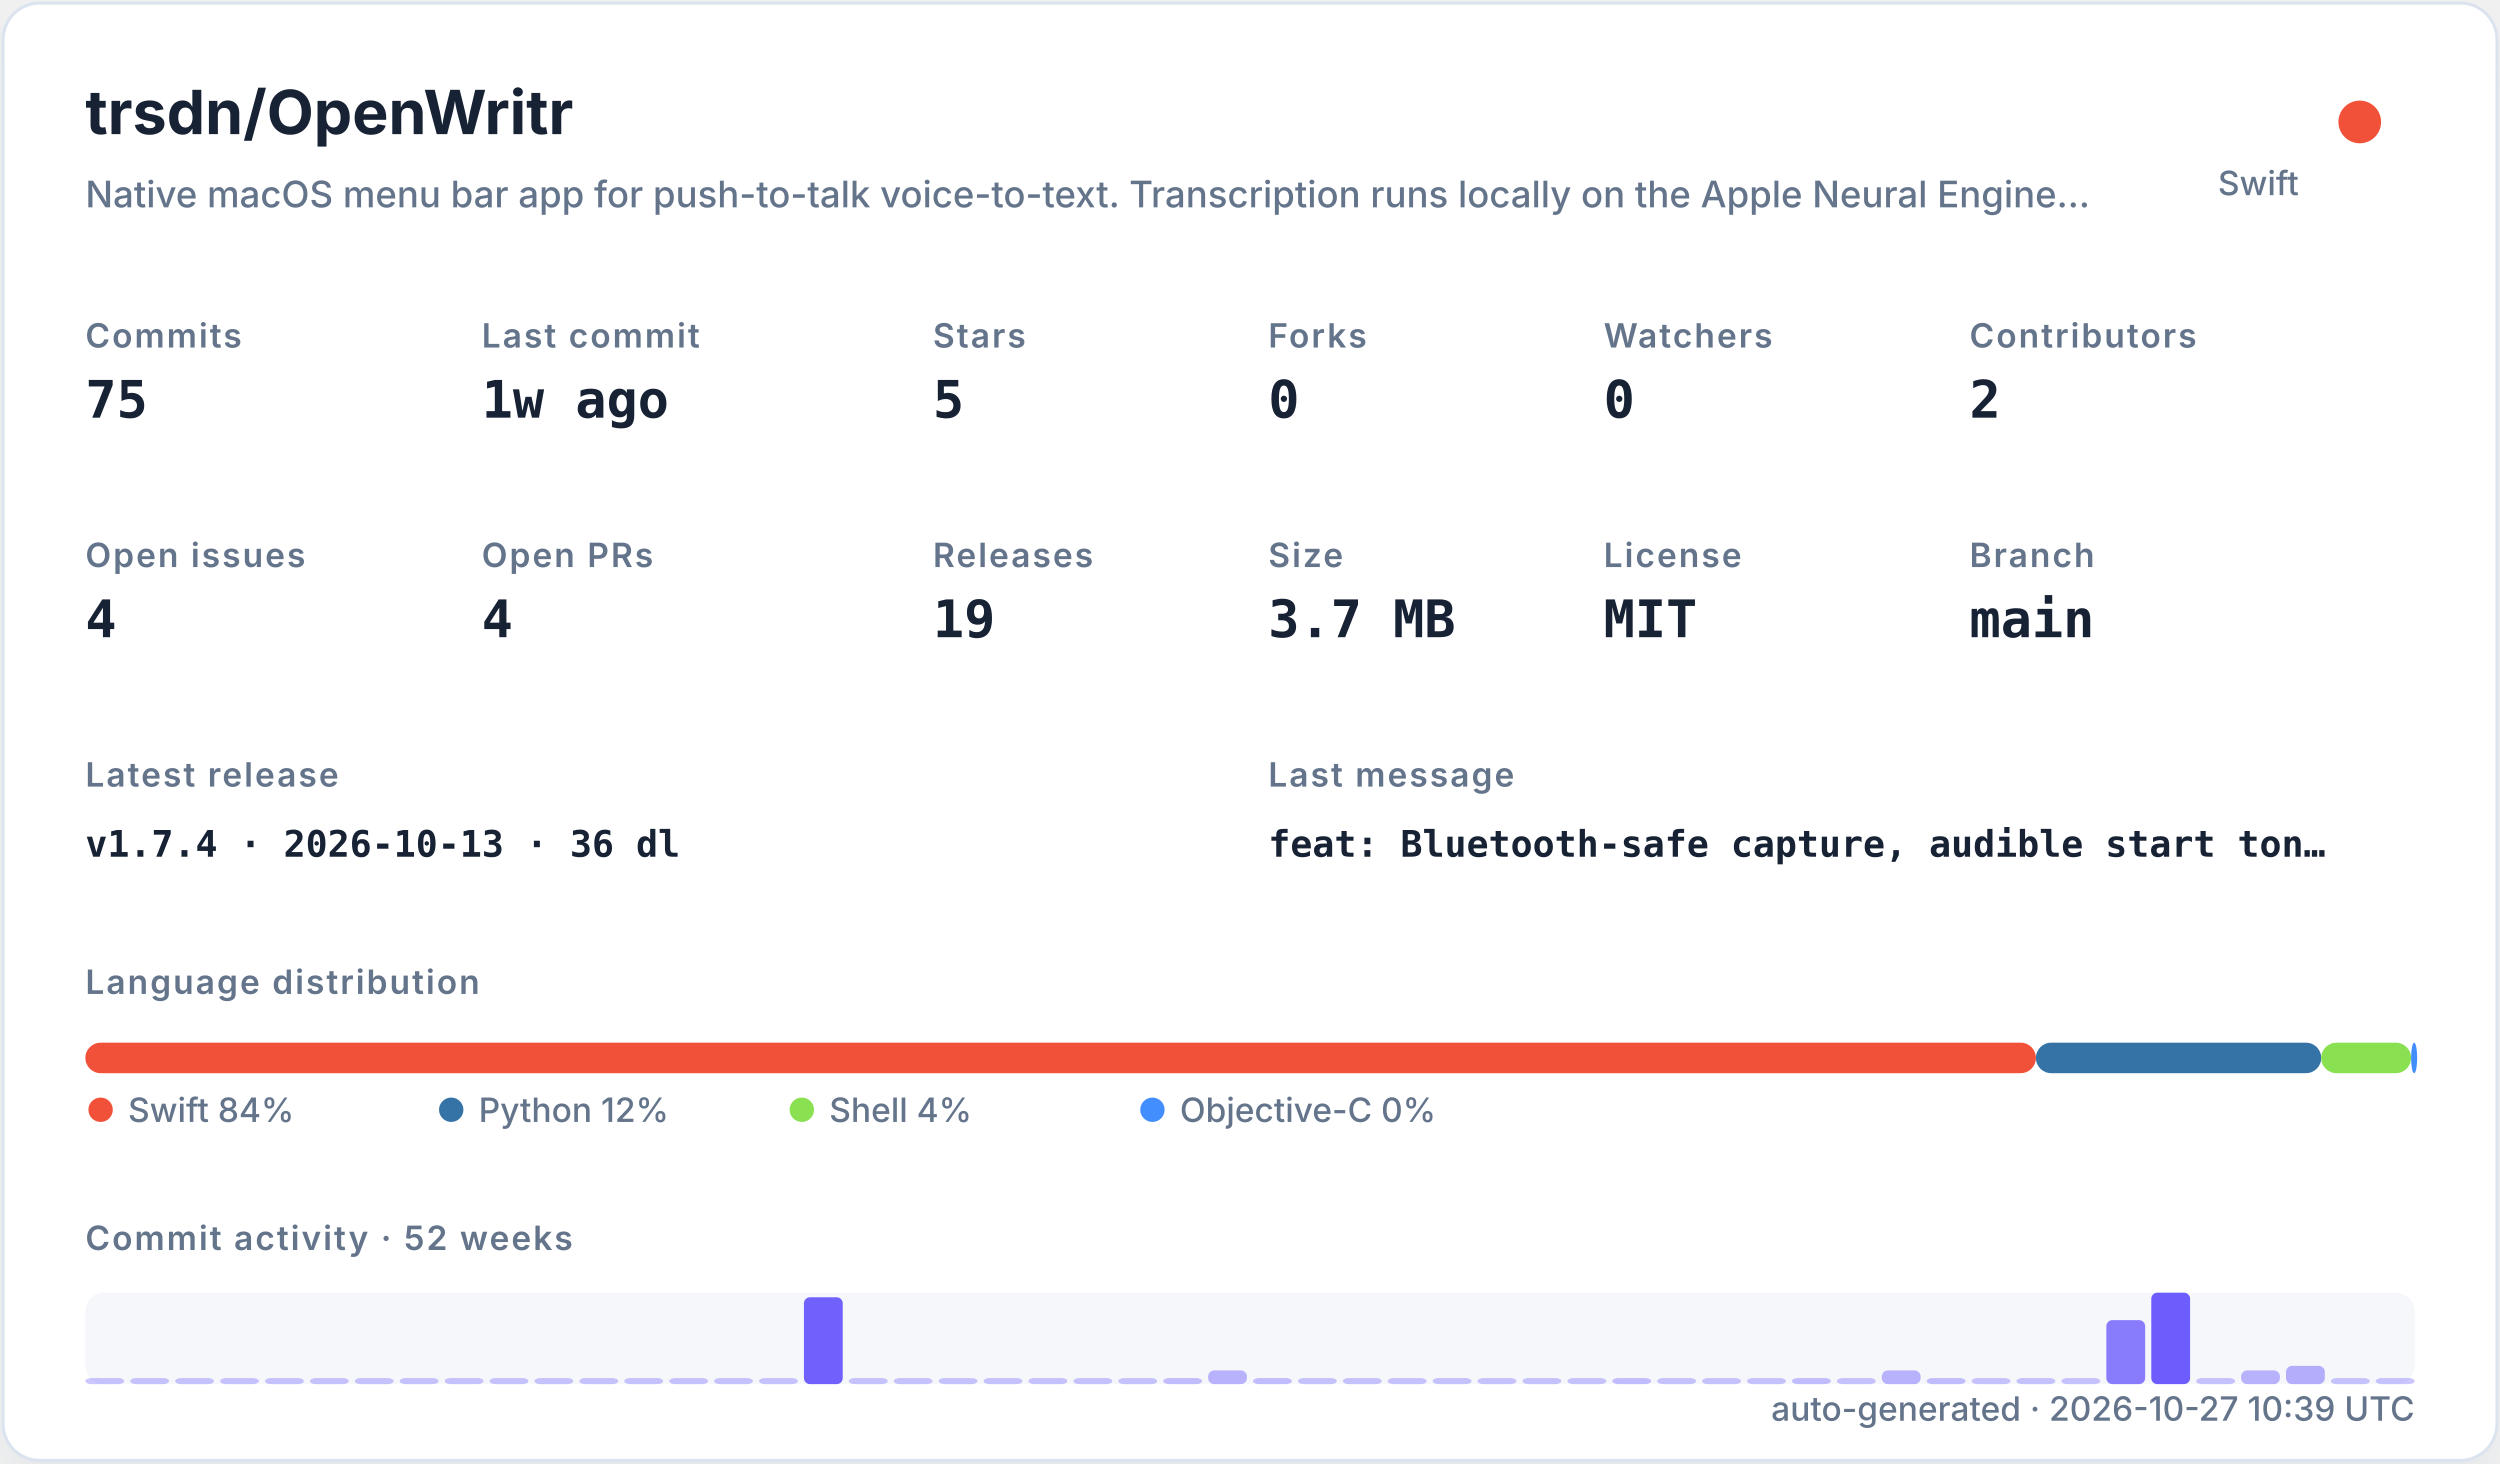
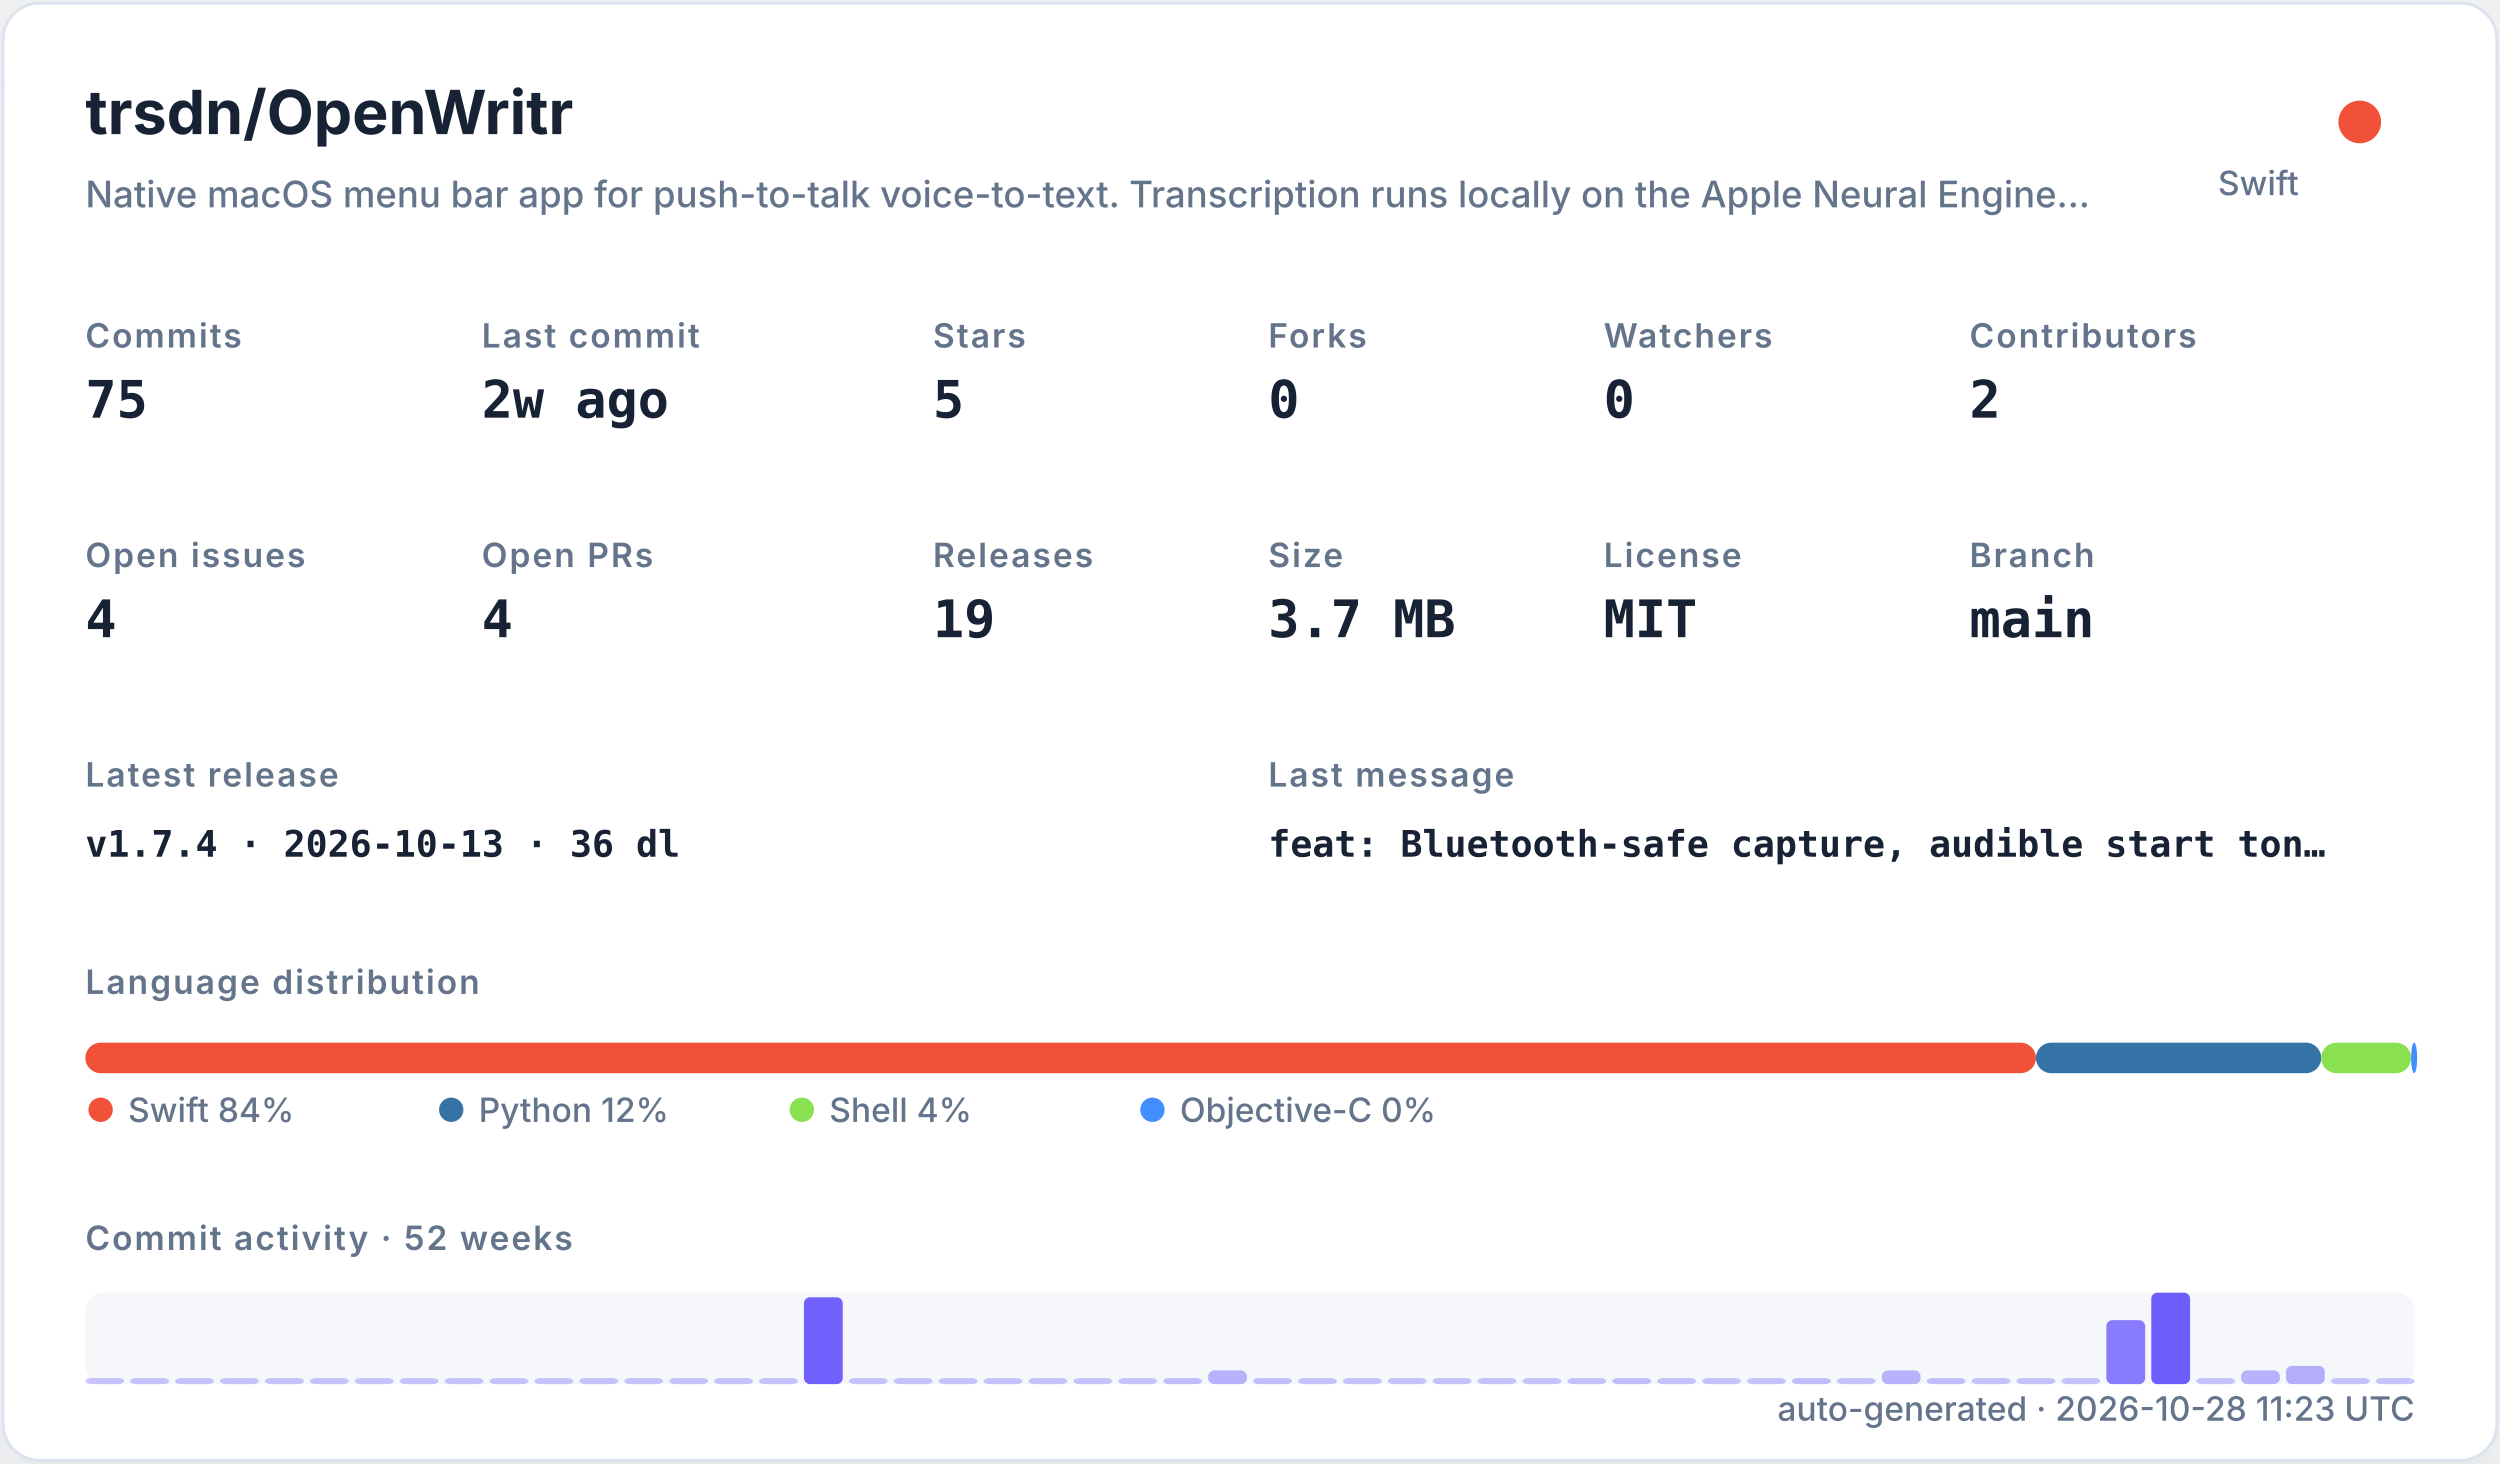
<svg xmlns="http://www.w3.org/2000/svg" width="820" height="480" viewBox="0 0 820 480" role="img">
  <defs>
    <filter id="shadow" x="-10%" y="-10%" width="120%" height="120%">
      <feDropShadow dx="0" dy="8" stdDeviation="10" flood-color="#94a3b8" flood-opacity="0.16" />
    </filter>
    <style>
    .title { font: 700 20px -apple-system,BlinkMacSystemFont,"Segoe UI",sans-serif; fill: #182235; }
    .subtitle { font: 500 12px -apple-system,BlinkMacSystemFont,"Segoe UI",sans-serif; fill: #64748b; }
    .label { font: 600 11px -apple-system,BlinkMacSystemFont,"Segoe UI",sans-serif; fill: #64748b; text-transform: uppercase; letter-spacing: .06em; }
    .value { font: 700 17px ui-monospace,SFMono-Regular,Menlo,monospace; fill: #182235; }
    .small { font: 500 11px -apple-system,BlinkMacSystemFont,"Segoe UI",sans-serif; fill: #64748b; }
    .tiny { font: 500 10px -apple-system,BlinkMacSystemFont,"Segoe UI",sans-serif; fill: #64748b; }
    .mono { font: 650 12px ui-monospace,SFMono-Regular,Menlo,monospace; fill: #182235; }
  </style>
  </defs>
  <rect x="1" y="1" width="818" height="478" rx="12" fill="#ffffff" stroke="#dbe3ef" filter="url(#shadow)" />
  <text x="28" y="44" class="title">trsdn/OpenWritr</text>
  <text x="28" y="68" class="subtitle">Native macOS menu bar app for push-to-talk voice-to-text. Transcription runs locally on the Apple Neural Engine…</text>
  <circle cx="774" cy="40" r="7" fill="#F05138" />
  <text x="754" y="64" text-anchor="end" class="small">Swift</text>
  <text x="28" y="114" class="label">Commits</text>
  <text x="28" y="137" class="value">75</text>
  <text x="158" y="114" class="label">Last commit</text>
-   <text x="158" y="137" class="value">1w ago</text>
+   <text x="158" y="137" class="value">2w ago</text>
  <text x="306" y="114" class="label">Stars</text>
  <text x="306" y="137" class="value">5</text>
  <text x="416" y="114" class="label">Forks</text>
  <text x="416" y="137" class="value">0</text>
  <text x="526" y="114" class="label">Watchers</text>
  <text x="526" y="137" class="value">0</text>
  <text x="646" y="114" class="label">Contributors</text>
  <text x="646" y="137" class="value">2</text>
  <text x="28" y="186" class="label">Open issues</text>
  <text x="28" y="209" class="value">4</text>
  <text x="158" y="186" class="label">Open PRs</text>
  <text x="158" y="209" class="value">4</text>
  <text x="306" y="186" class="label">Releases</text>
  <text x="306" y="209" class="value">19</text>
  <text x="416" y="186" class="label">Size</text>
  <text x="416" y="209" class="value">3.7 MB</text>
  <text x="526" y="186" class="label">License</text>
  <text x="526" y="209" class="value">MIT</text>
  <text x="646" y="186" class="label">Branch</text>
  <text x="646" y="209" class="value">main</text>
  <text x="28" y="258" class="label">Latest release</text>
  <text x="28" y="281" class="mono">v1.7.4 · 2026-10-13 · 36 dl</text>
  <text x="416" y="258" class="label">Last message</text>
  <text x="416" y="281" class="mono">feat: Bluetooth-safe capture, audible start ton…</text>
  <text x="28" y="326" class="label">Language distribution</text>
  <rect x="28.00" y="342" width="639.78" height="10" rx="5" fill="#F05138" />
  <rect x="667.78" y="342" width="93.58" height="10" rx="5" fill="#3572A5" />
  <rect x="761.35" y="342" width="29.49" height="10" rx="5" fill="#89e051" />
  <rect x="790.84" y="342" width="2.00" height="10" rx="5" fill="#438eff" />
  <circle cx="33" cy="364" r="4" fill="#F05138" />
  <text x="42" y="368" class="small">Swift 84%</text>
  <circle cx="148" cy="364" r="4" fill="#3572A5" />
  <text x="157" y="368" class="small">Python 12%</text>
  <circle cx="263" cy="364" r="4" fill="#89e051" />
  <text x="272" y="368" class="small">Shell 4%</text>
  <circle cx="378" cy="364" r="4" fill="#438eff" />
  <text x="387" y="368" class="small">Objective-C 0%</text>
  <text x="28" y="410" class="label">Commit activity · 52 weeks</text>
  <rect x="28" y="424" width="764" height="30" rx="6" fill="#e8edf5" opacity=".42" />
  <rect x="28.00" y="452.00" width="12.73" height="2.00" rx="2" fill="#6d5dfc" opacity="0.35" />
  <rect x="42.73" y="452.00" width="12.73" height="2.00" rx="2" fill="#6d5dfc" opacity="0.35" />
  <rect x="57.46" y="452.00" width="12.73" height="2.00" rx="2" fill="#6d5dfc" opacity="0.35" />
  <rect x="72.19" y="452.00" width="12.73" height="2.00" rx="2" fill="#6d5dfc" opacity="0.35" />
  <rect x="86.92" y="452.00" width="12.73" height="2.00" rx="2" fill="#6d5dfc" opacity="0.35" />
  <rect x="101.65" y="452.00" width="12.73" height="2.00" rx="2" fill="#6d5dfc" opacity="0.35" />
  <rect x="116.38" y="452.00" width="12.73" height="2.00" rx="2" fill="#6d5dfc" opacity="0.35" />
  <rect x="131.12" y="452.00" width="12.73" height="2.00" rx="2" fill="#6d5dfc" opacity="0.35" />
  <rect x="145.85" y="452.00" width="12.73" height="2.00" rx="2" fill="#6d5dfc" opacity="0.35" />
  <rect x="160.58" y="452.00" width="12.73" height="2.00" rx="2" fill="#6d5dfc" opacity="0.35" />
  <rect x="175.31" y="452.00" width="12.73" height="2.00" rx="2" fill="#6d5dfc" opacity="0.35" />
  <rect x="190.04" y="452.00" width="12.73" height="2.00" rx="2" fill="#6d5dfc" opacity="0.35" />
  <rect x="204.77" y="452.00" width="12.73" height="2.00" rx="2" fill="#6d5dfc" opacity="0.35" />
  <rect x="219.50" y="452.00" width="12.73" height="2.00" rx="2" fill="#6d5dfc" opacity="0.35" />
  <rect x="234.23" y="452.00" width="12.73" height="2.00" rx="2" fill="#6d5dfc" opacity="0.35" />
  <rect x="248.96" y="452.00" width="12.73" height="2.00" rx="2" fill="#6d5dfc" opacity="0.35" />
  <rect x="263.69" y="425.50" width="12.73" height="28.50" rx="2" fill="#6d5dfc" opacity="0.97" />
  <rect x="278.42" y="452.00" width="12.73" height="2.00" rx="2" fill="#6d5dfc" opacity="0.35" />
  <rect x="293.15" y="452.00" width="12.73" height="2.00" rx="2" fill="#6d5dfc" opacity="0.35" />
  <rect x="307.88" y="452.00" width="12.73" height="2.00" rx="2" fill="#6d5dfc" opacity="0.35" />
  <rect x="322.62" y="452.00" width="12.73" height="2.00" rx="2" fill="#6d5dfc" opacity="0.35" />
  <rect x="337.35" y="452.00" width="12.73" height="2.00" rx="2" fill="#6d5dfc" opacity="0.35" />
  <rect x="352.08" y="452.00" width="12.73" height="2.00" rx="2" fill="#6d5dfc" opacity="0.35" />
  <rect x="366.81" y="452.00" width="12.73" height="2.00" rx="2" fill="#6d5dfc" opacity="0.35" />
  <rect x="381.54" y="452.00" width="12.73" height="2.00" rx="2" fill="#6d5dfc" opacity="0.38" />
  <rect x="396.27" y="449.50" width="12.73" height="4.50" rx="2" fill="#6d5dfc" opacity="0.45" />
  <rect x="411.00" y="452.00" width="12.73" height="2.00" rx="2" fill="#6d5dfc" opacity="0.38" />
  <rect x="425.73" y="452.00" width="12.73" height="2.00" rx="2" fill="#6d5dfc" opacity="0.35" />
  <rect x="440.46" y="452.00" width="12.73" height="2.00" rx="2" fill="#6d5dfc" opacity="0.35" />
  <rect x="455.19" y="452.00" width="12.73" height="2.00" rx="2" fill="#6d5dfc" opacity="0.35" />
  <rect x="469.92" y="452.00" width="12.73" height="2.00" rx="2" fill="#6d5dfc" opacity="0.35" />
  <rect x="484.65" y="452.00" width="12.73" height="2.00" rx="2" fill="#6d5dfc" opacity="0.35" />
  <rect x="499.38" y="452.00" width="12.73" height="2.00" rx="2" fill="#6d5dfc" opacity="0.35" />
  <rect x="514.12" y="452.00" width="12.73" height="2.00" rx="2" fill="#6d5dfc" opacity="0.35" />
  <rect x="528.85" y="452.00" width="12.73" height="2.00" rx="2" fill="#6d5dfc" opacity="0.38" />
  <rect x="543.58" y="452.00" width="12.73" height="2.00" rx="2" fill="#6d5dfc" opacity="0.35" />
  <rect x="558.31" y="452.00" width="12.73" height="2.00" rx="2" fill="#6d5dfc" opacity="0.35" />
  <rect x="573.04" y="452.00" width="12.73" height="2.00" rx="2" fill="#6d5dfc" opacity="0.35" />
  <rect x="587.77" y="452.00" width="12.73" height="2.00" rx="2" fill="#6d5dfc" opacity="0.38" />
  <rect x="602.50" y="452.00" width="12.73" height="2.00" rx="2" fill="#6d5dfc" opacity="0.35" />
  <rect x="617.23" y="449.50" width="12.73" height="4.50" rx="2" fill="#6d5dfc" opacity="0.45" />
  <rect x="631.96" y="452.00" width="12.73" height="2.00" rx="2" fill="#6d5dfc" opacity="0.38" />
  <rect x="646.69" y="452.00" width="12.73" height="2.00" rx="2" fill="#6d5dfc" opacity="0.35" />
  <rect x="661.42" y="452.00" width="12.73" height="2.00" rx="2" fill="#6d5dfc" opacity="0.35" />
  <rect x="676.15" y="452.00" width="12.73" height="2.00" rx="2" fill="#6d5dfc" opacity="0.35" />
  <rect x="690.88" y="433.00" width="12.73" height="21.00" rx="2" fill="#6d5dfc" opacity="0.80" />
  <rect x="705.62" y="424.00" width="12.73" height="30.00" rx="2" fill="#6d5dfc" opacity="1.00" />
  <rect x="720.35" y="452.00" width="12.73" height="2.00" rx="2" fill="#6d5dfc" opacity="0.35" />
  <rect x="735.08" y="449.50" width="12.73" height="4.50" rx="2" fill="#6d5dfc" opacity="0.45" />
  <rect x="749.81" y="448.00" width="12.73" height="6.00" rx="2" fill="#6d5dfc" opacity="0.48" />
  <rect x="764.54" y="452.00" width="12.73" height="2.00" rx="2" fill="#6d5dfc" opacity="0.35" />
  <rect x="779.27" y="452.00" width="12.73" height="2.00" rx="2" fill="#6d5dfc" opacity="0.35" />
-   <text x="792" y="466" text-anchor="end" class="small">auto-generated · 2026-10-27 10:39 UTC</text>
+   <text x="792" y="466" text-anchor="end" class="small">auto-generated · 2026-10-28 11:23 UTC</text>
</svg>
